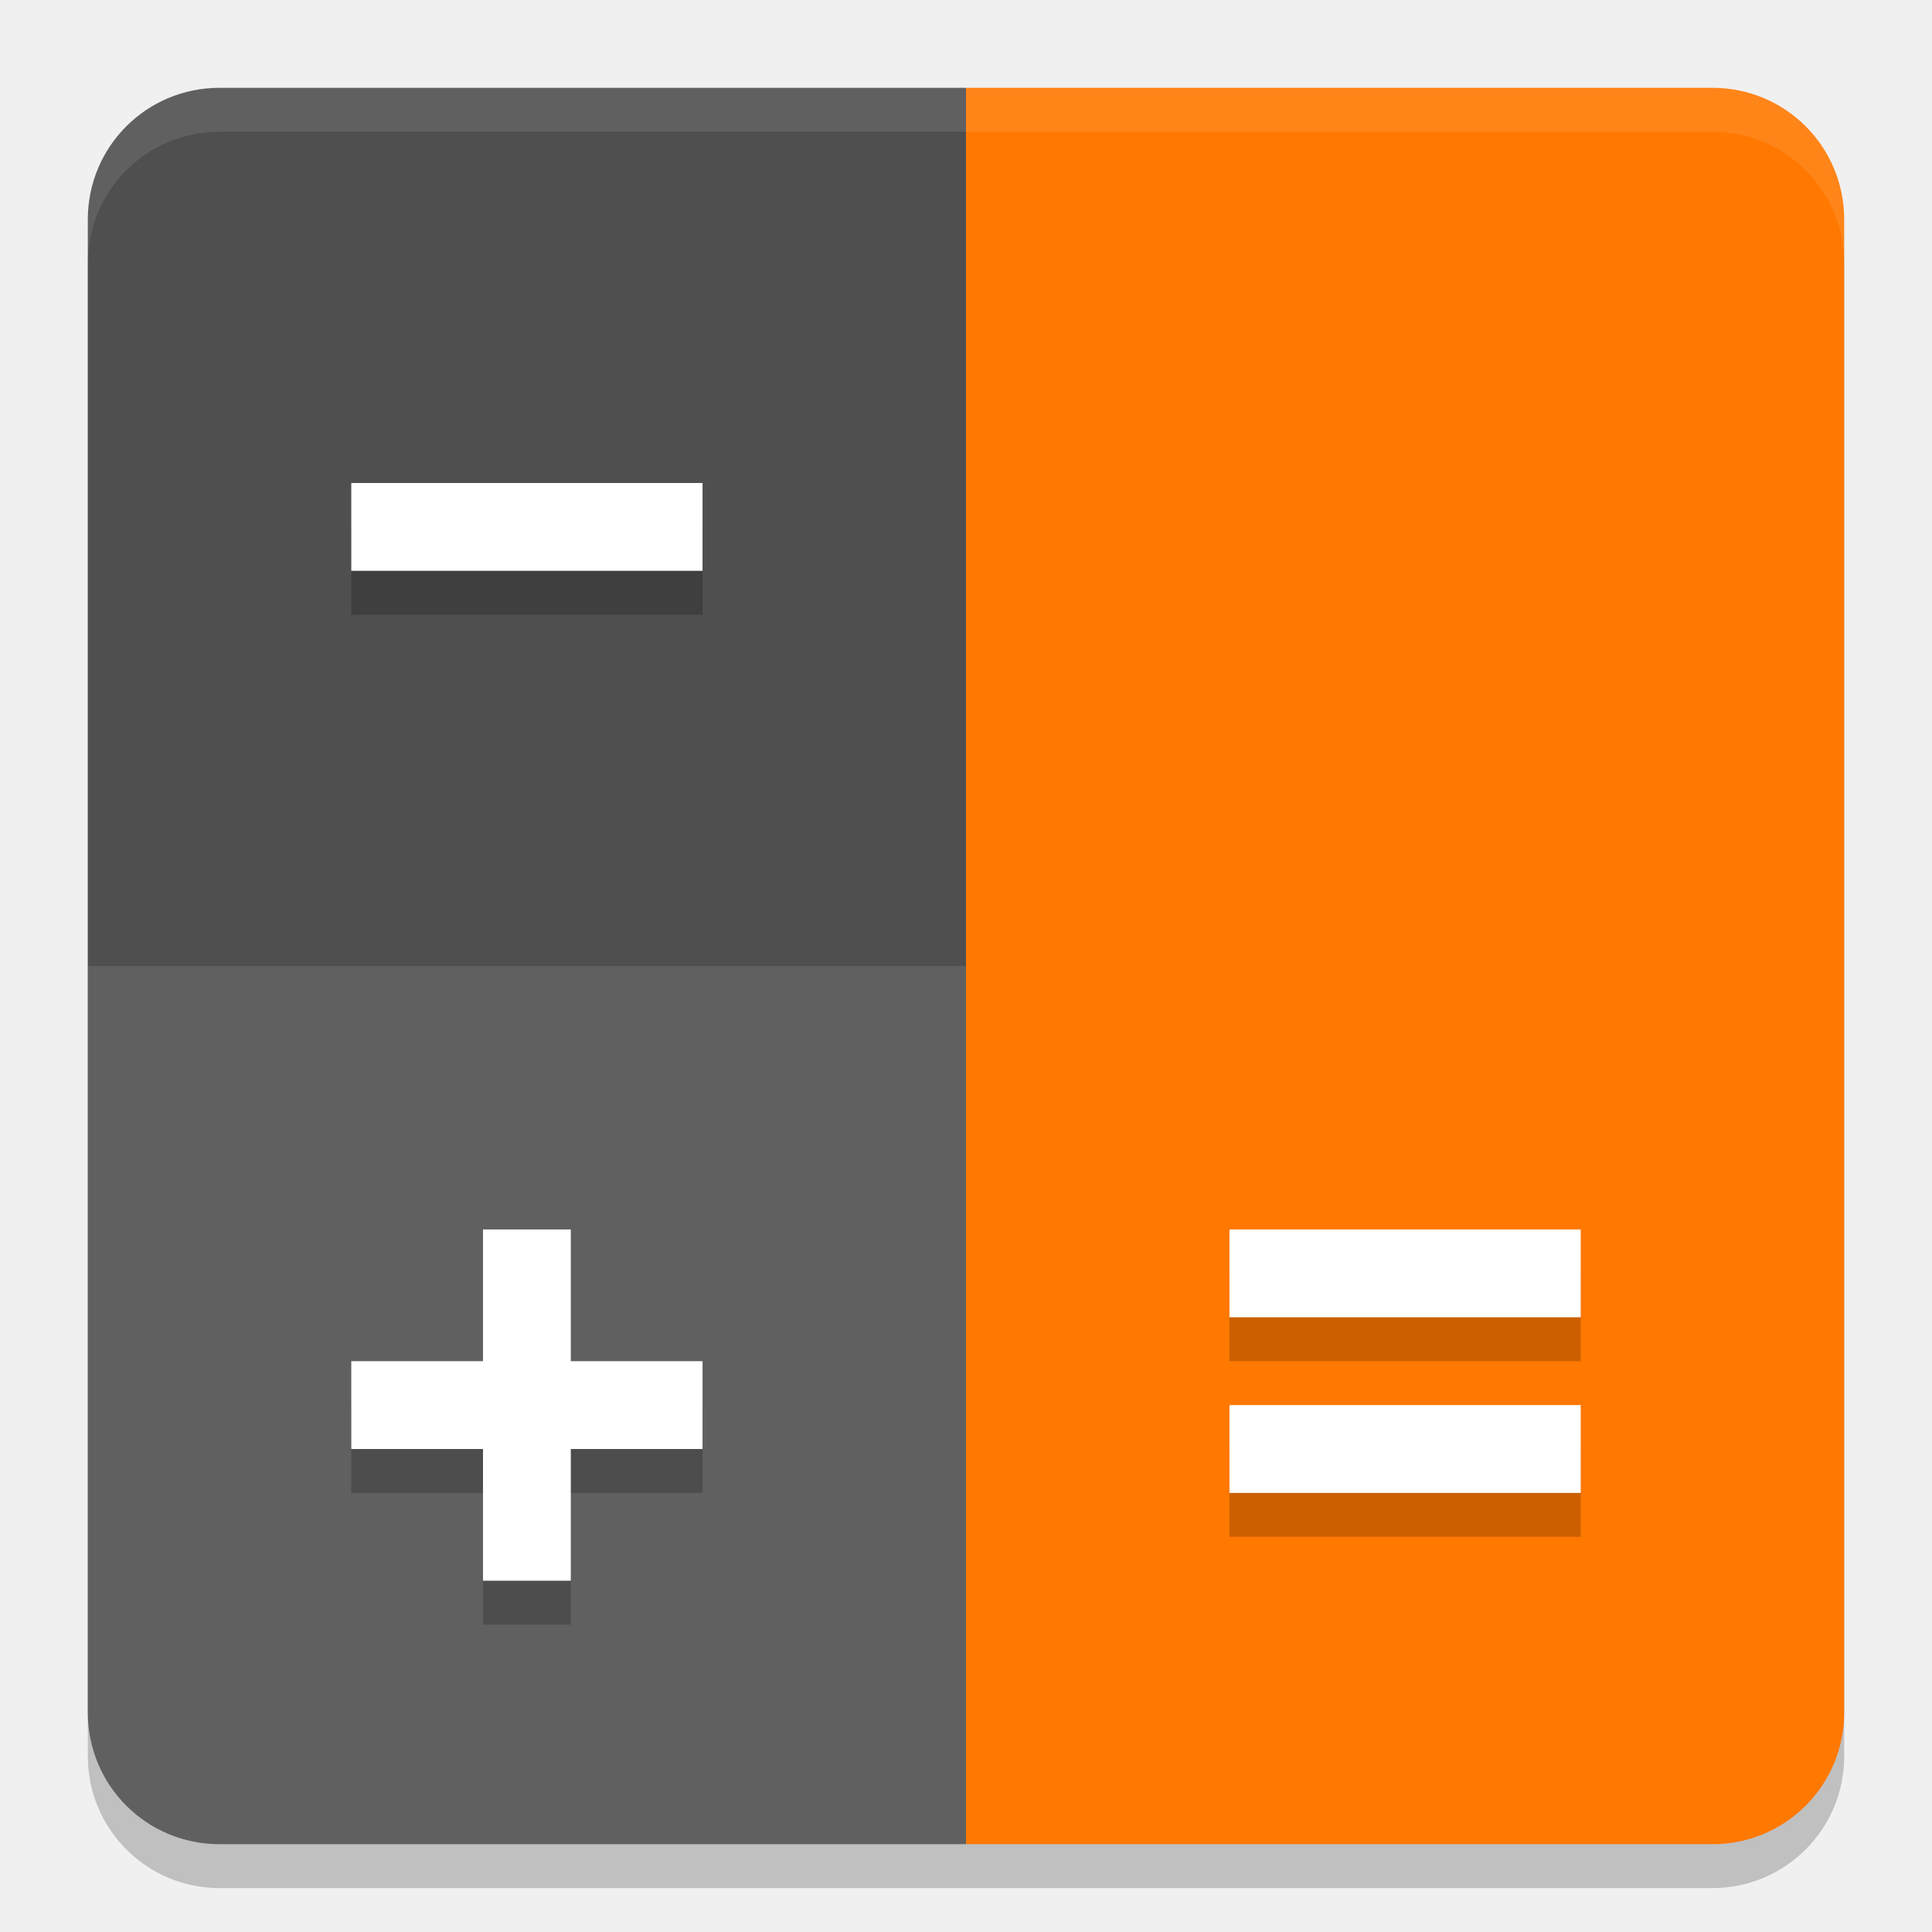
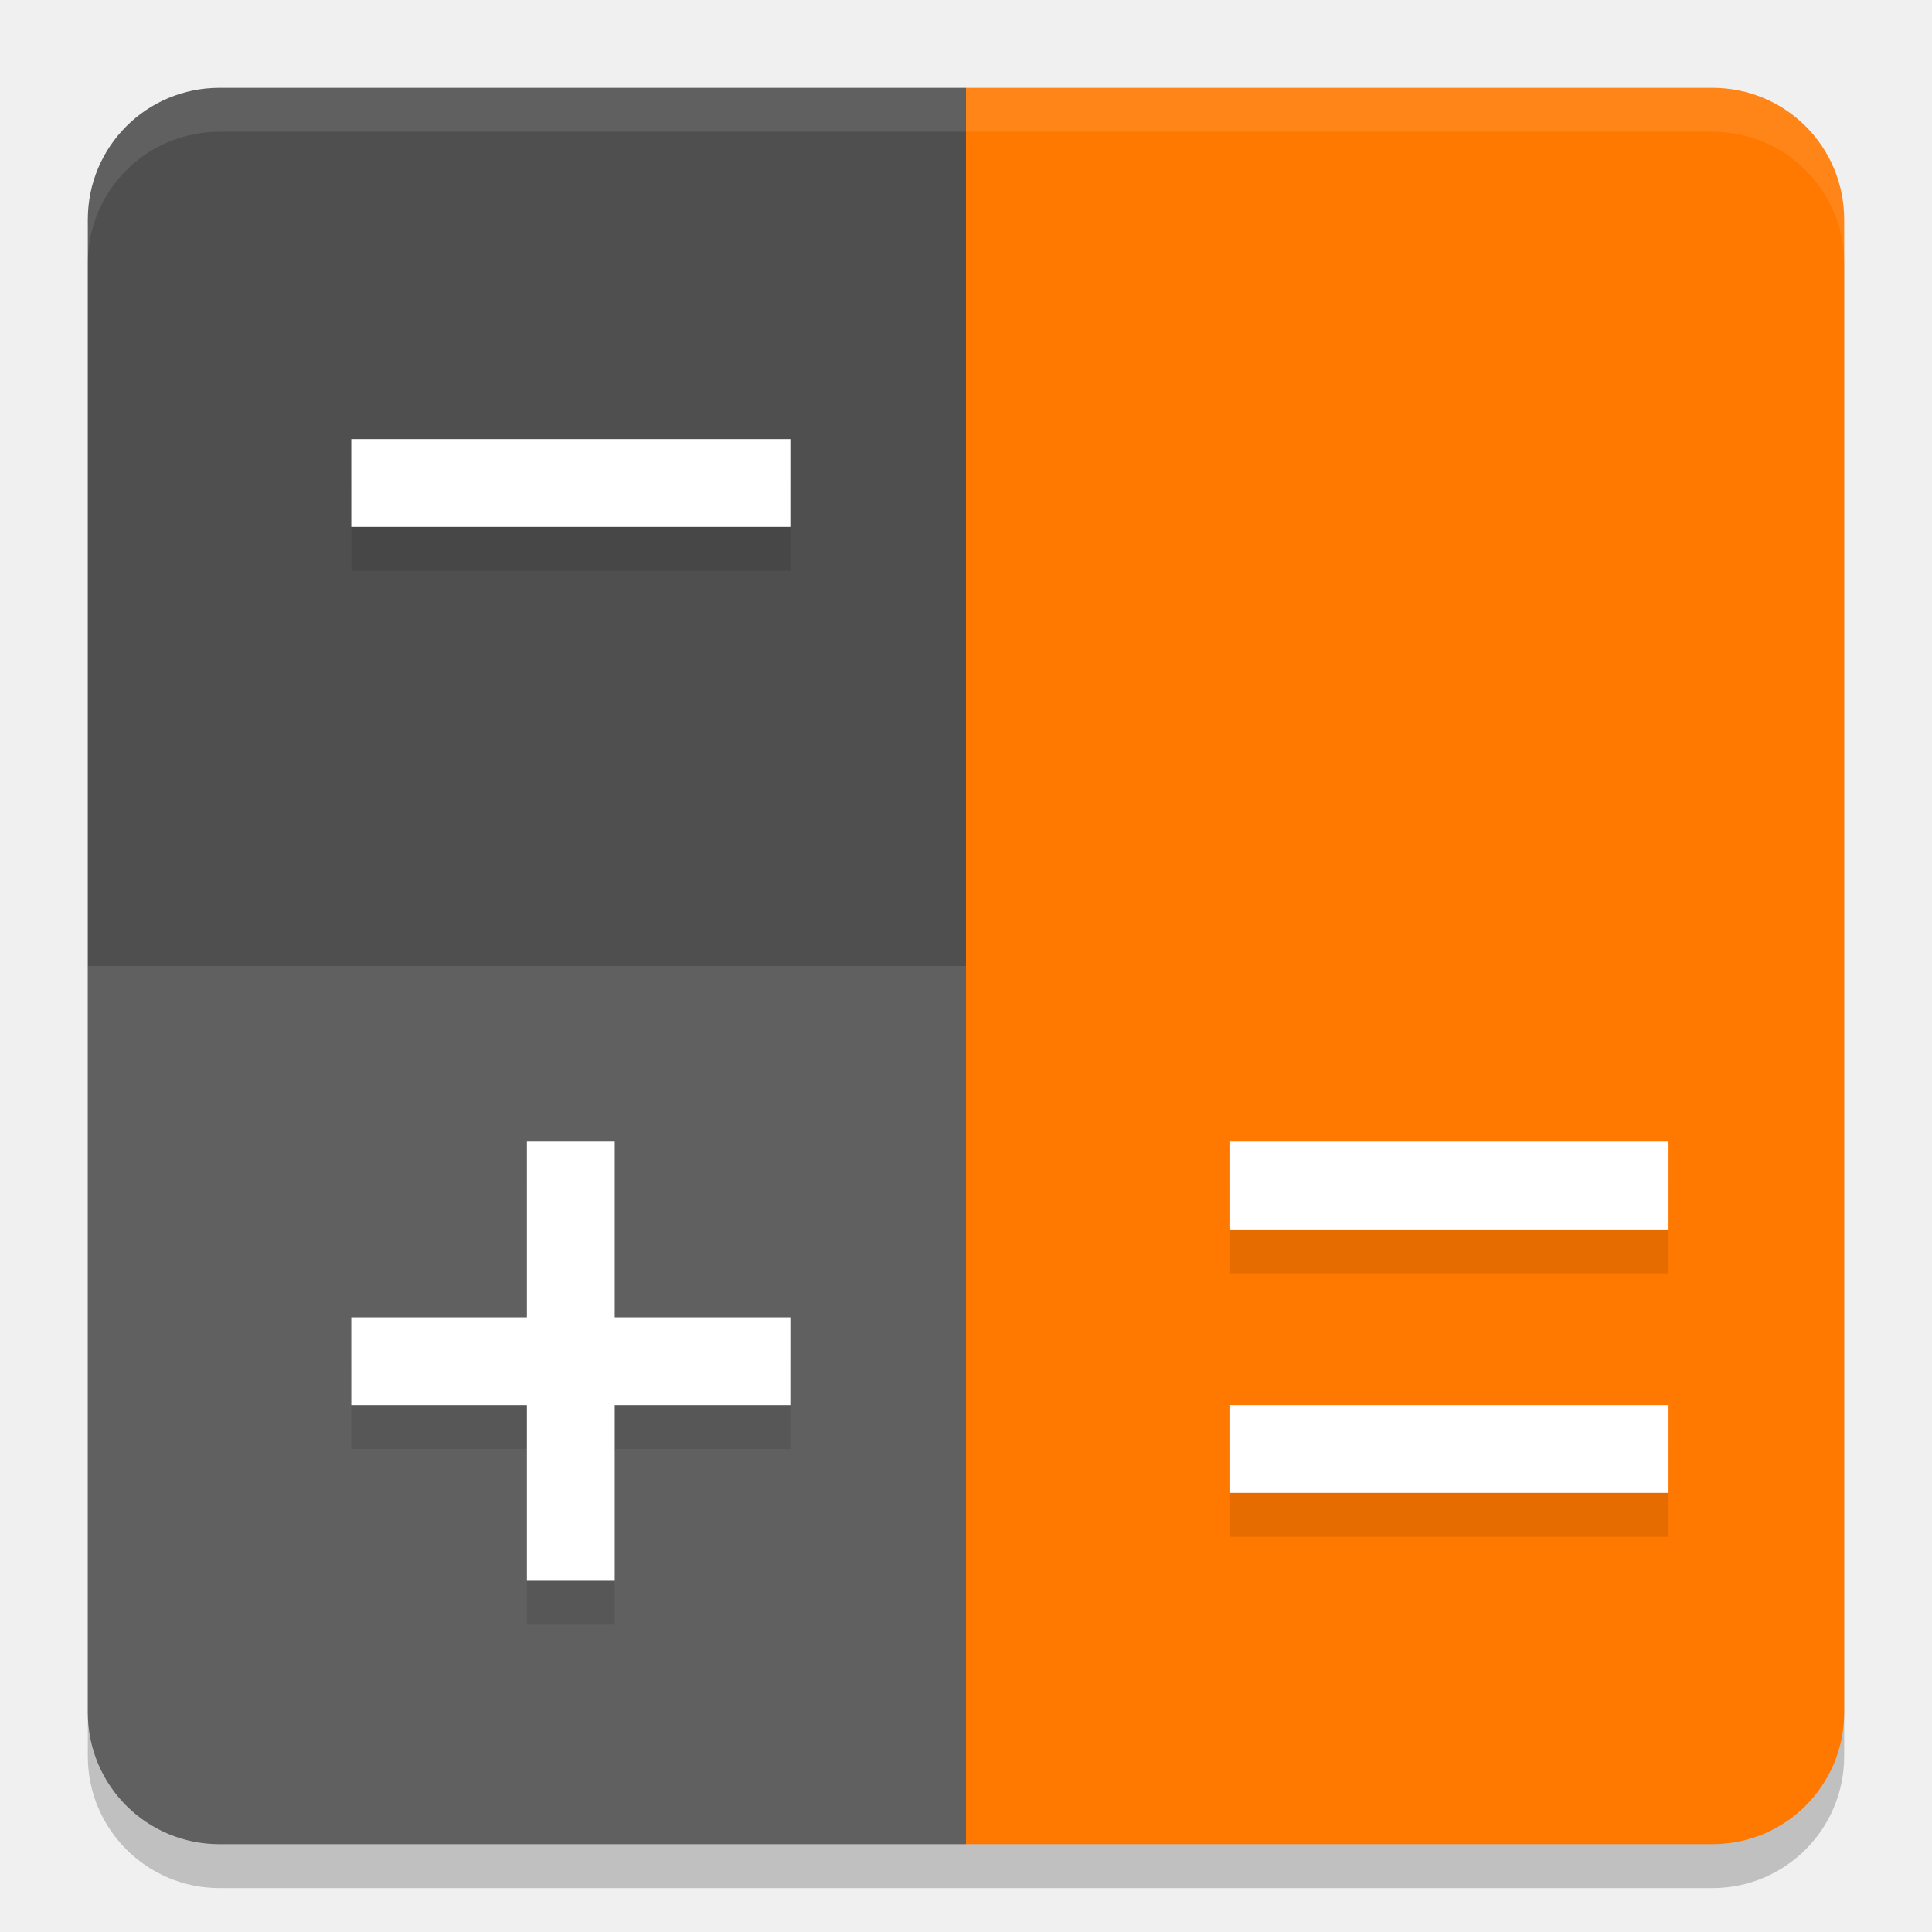
<svg xmlns="http://www.w3.org/2000/svg" width="22" height="22" version="1">
  <rect style="opacity:0.2" width="20" height="20" x="1" y="1.5" rx="1.5" ry="1.5" />
  <path style="fill:#ff7800" d="M 19.5,1 H 11 v 20 h 8.5 C 20.331,21 21,20.331 21,19.5 V 2.5 C 21,1.669 20.331,1 19.5,1 Z" />
  <path style="fill:#4f4f4f" d="M 2.5,1 H 11 V 21 H 2.5 C 1.669,21 1,20.331 1,19.5 V 2.5 C 1,1.669 1.669,1 2.5,1 Z" />
  <path style="opacity:0.1;fill:#ffffff" d="M 11,11 V 21 H 2.5 C 1.669,21 1,20.331 1,19.5 V 11 Z" />
  <path style="opacity:0.1;fill:#ffffff" d="M 2.5,1 C 1.669,1 1,1.669 1,2.5 V 3 C 1,2.169 1.669,1.5 2.5,1.5 h 17 C 20.331,1.5 21,2.169 21,3 V 2.5 C 21,1.669 20.331,1 19.5,1 Z" />
-   <path style="font-variation-settings:normal;opacity:0.2;stop-color:#000000" d="m 14,14.5 v 1 h 4 v -1 z m 0,2 v 1 h 4 v -1 z" />
-   <path style="fill:#ffffff" d="m 14,14 v 1 h 4 v -1 z m 0,2 v 1 h 4 v -1 z" />
-   <path style="opacity:0.2" d="M 5.5,14.5 V 16 H 4 v 1 h 1.5 v 1.5 h 1 V 17 H 8 V 16 H 6.5 v -1.5 z" />
-   <path style="fill:#ffffff" d="m 5.5,14 v 1.5 H 4 v 1 H 5.5 V 18 h 1 V 16.5 H 8 v -1 H 6.5 V 14 Z" />
-   <path style="opacity:0.2" d="M 8,6 H 4 v 1 h 4 z" />
-   <path style="fill:#ffffff" d="M 8,5.5 H 4 v 1 h 4 z" />
+   <path style="opacity:0.1" d="m 14,16.5 v 1 h 5 v -1 z" />
+   <path style="opacity:0.1" d="m 14,13.5 v 1 h 5 v -1 z" />
+   <path style="opacity:0.1" d="m 6,13.5 v 2 H 4 v 1 h 2 v 2 h 1 v -2 h 2 v -1 H 7 v -2 z" />
+   <path style="fill:#ffffff" d="m 14,16 v 1 h 5 v -1 z" />
+   <path style="fill:#ffffff" d="m 14,13 v 1 h 5 v -1 z" />
+   <path style="opacity:0.1" d="m 4,5.5 v 1 h 5 v -1 z" />
+   <path style="fill:#ffffff" d="M 4,5 V 6 H 9 V 5 Z" />
+   <path style="fill:#ffffff" d="m 6,13 v 2 H 4 v 1 h 2 v 2 H 7 V 16 H 9 V 15 H 7 v -2 z" />
</svg>
